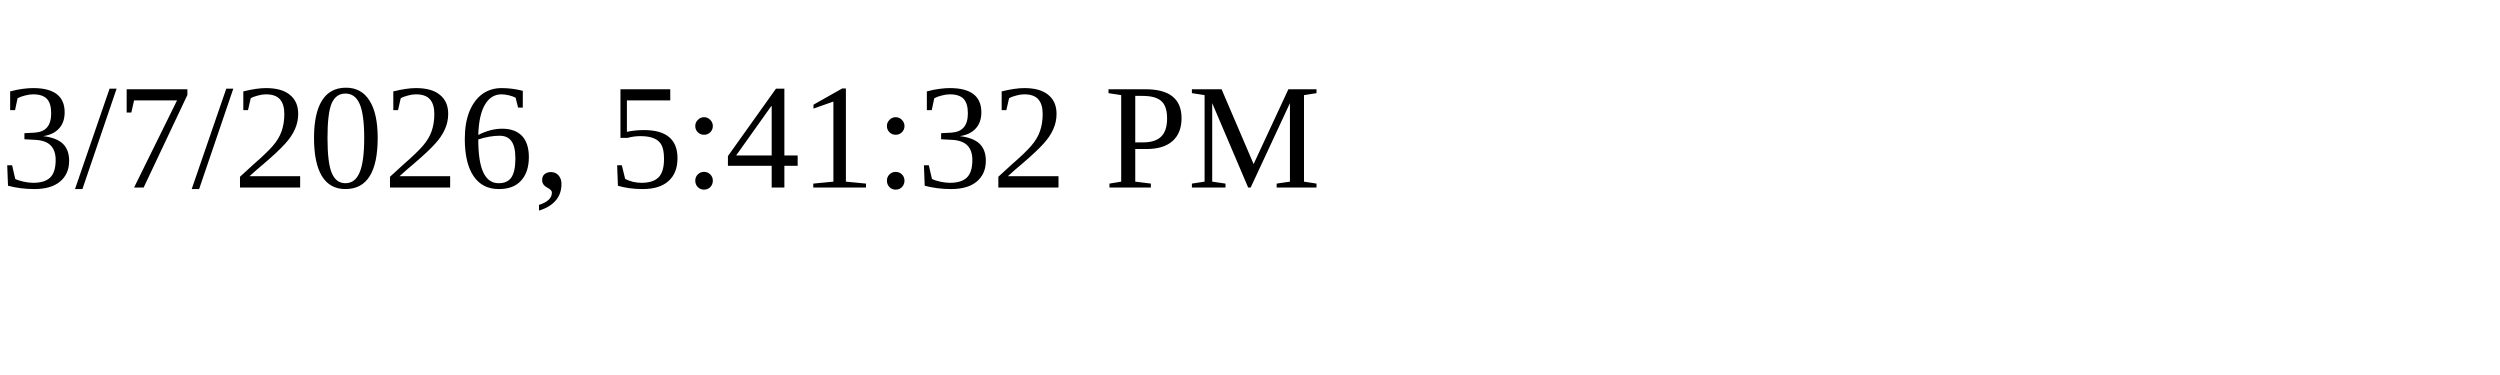
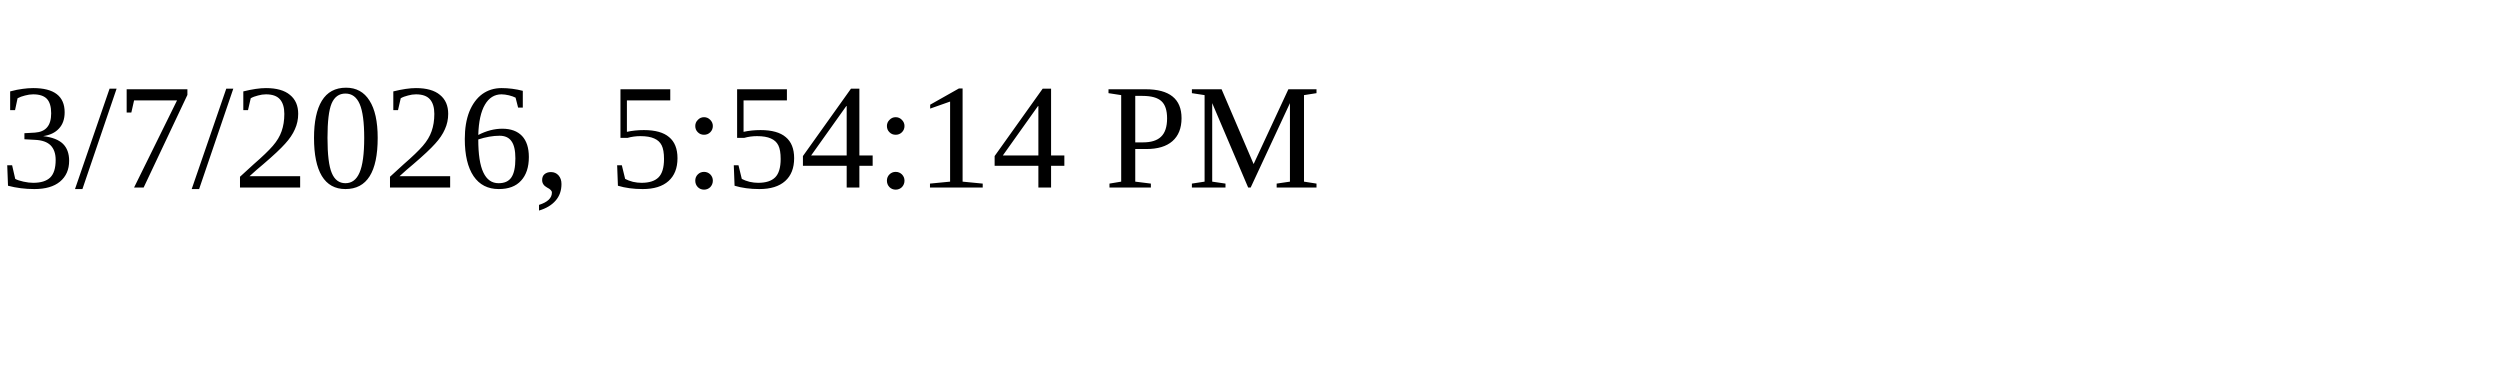
<svg xmlns="http://www.w3.org/2000/svg" height="30" width="200">
-   <text x="0" y="15">3/7/2026, 5:41:32 PM</text>
+   <text x="0" y="15">3/7/2026, 5:54:14 PM</text>
</svg>
